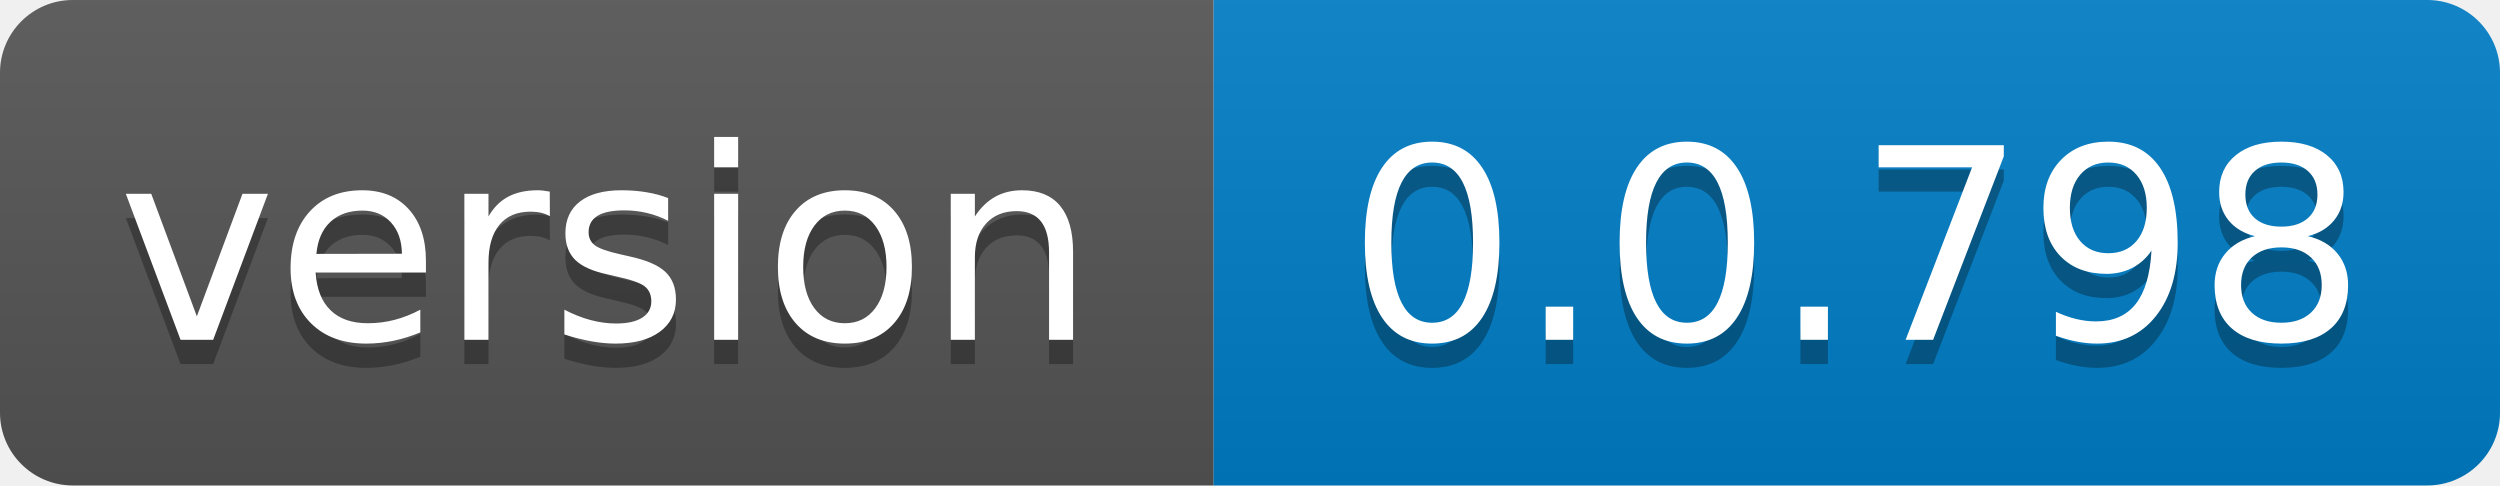
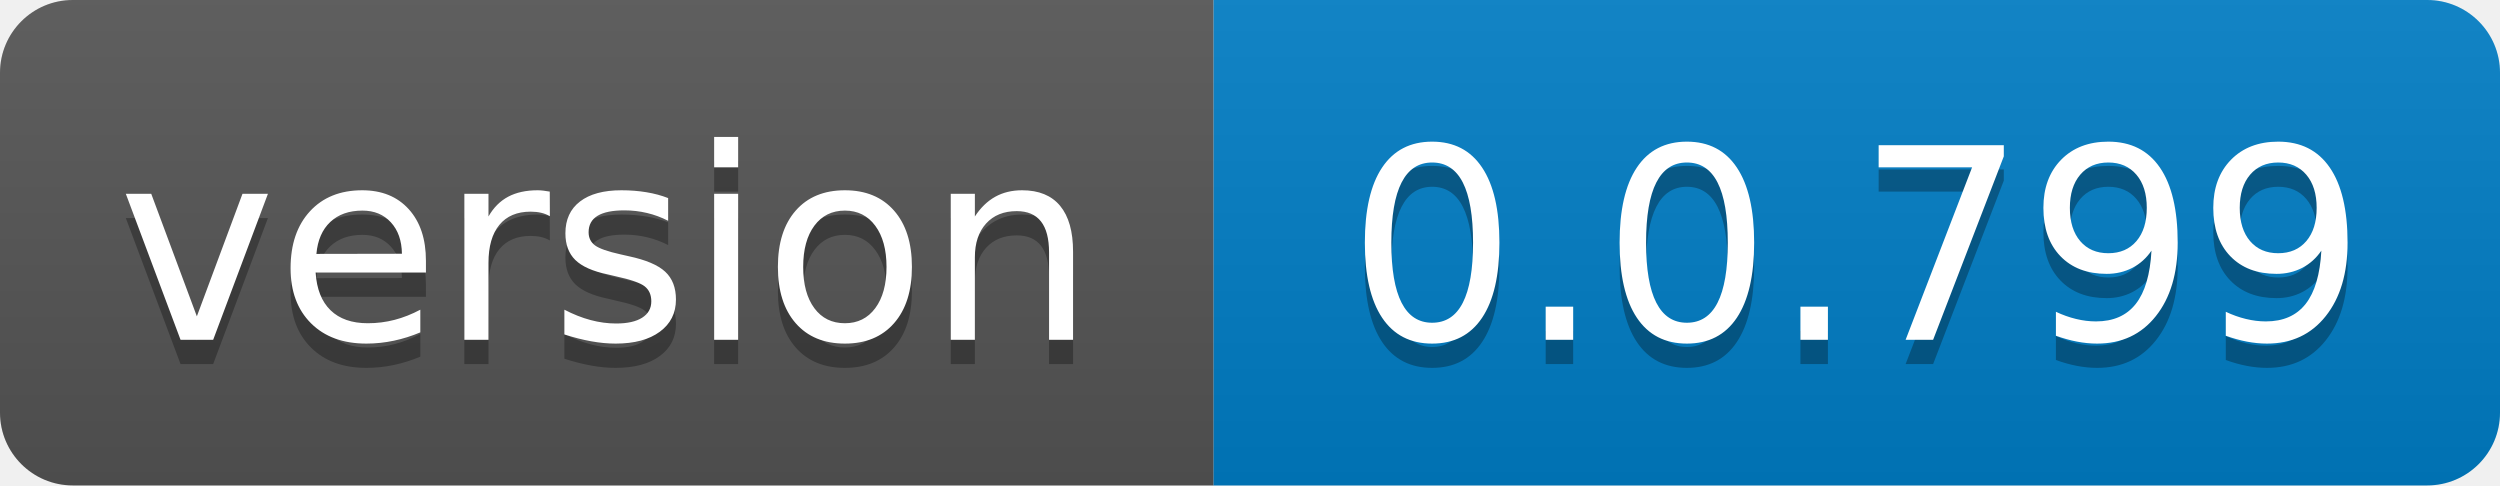
- <svg xmlns="http://www.w3.org/2000/svg" width="103" height="20" role="img" aria-label="version: 0.0.798">
+ <svg xmlns="http://www.w3.org/2000/svg" width="103" height="20" role="img" aria-label="version: 0.0.799">
  <linearGradient id="s" x2="0" y2="100%">
    <stop offset="0" stop-color="#bbb" stop-opacity=".1" />
    <stop offset="1" stop-opacity=".1" />
  </linearGradient>
  <clipPath id="r">
    <rect width="103" height="20" rx="3" fill="#fff" />
  </clipPath>
  <g clip-path="url(#r)">
    <rect width="50" height="20" fill="#555" />
    <rect x="50" width="53" height="20" fill="#007ec6" />
    <rect width="103" height="20" fill="url(#s)" />
  </g>
  <g fill="#fff" text-anchor="middle" font-family="Verdana,Geneva,DejaVu Sans,sans-serif" text-rendering="geometricPrecision" font-size="110">
    <text aria-hidden="true" x="250.0" transform="scale(.1)" textLength="400" y="150" fill="#010101" fill-opacity=".3">version</text>
    <text x="250.0" transform="scale(.1)" textLength="400" y="140" fill="#fff">version</text>
-     <text aria-hidden="true" x="765.0" transform="scale(.1)" textLength="430" y="150" fill="#010101" fill-opacity=".3">0.0.798</text>
-     <text x="765.0" transform="scale(.1)" textLength="430" y="140" fill="#fff">0.0.798</text>
+     <text aria-hidden="true" x="765.0" transform="scale(.1)" textLength="430" y="150" fill="#010101" fill-opacity=".3">0.0.799</text>
+     <text x="765.0" transform="scale(.1)" textLength="430" y="140" fill="#fff">0.0.799</text>
  </g>
</svg>
